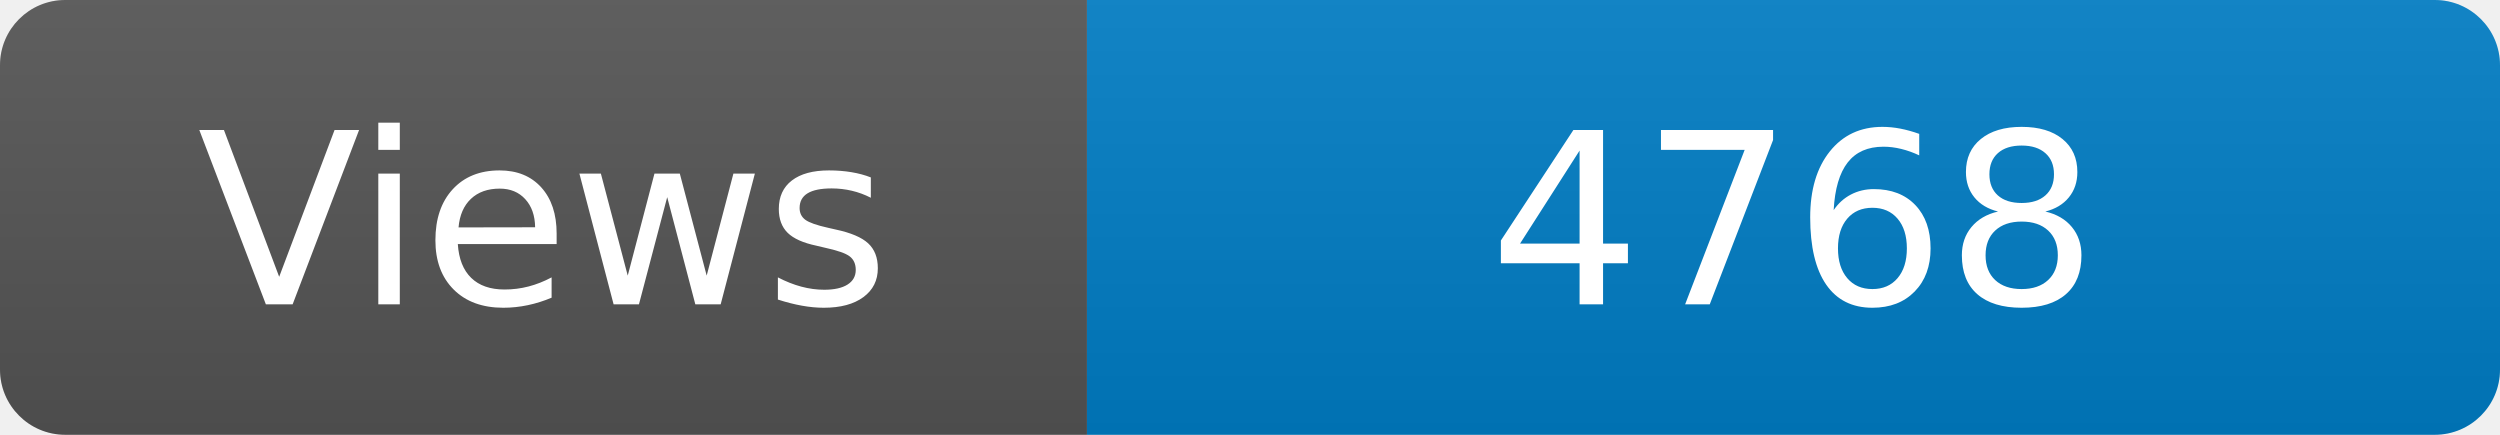
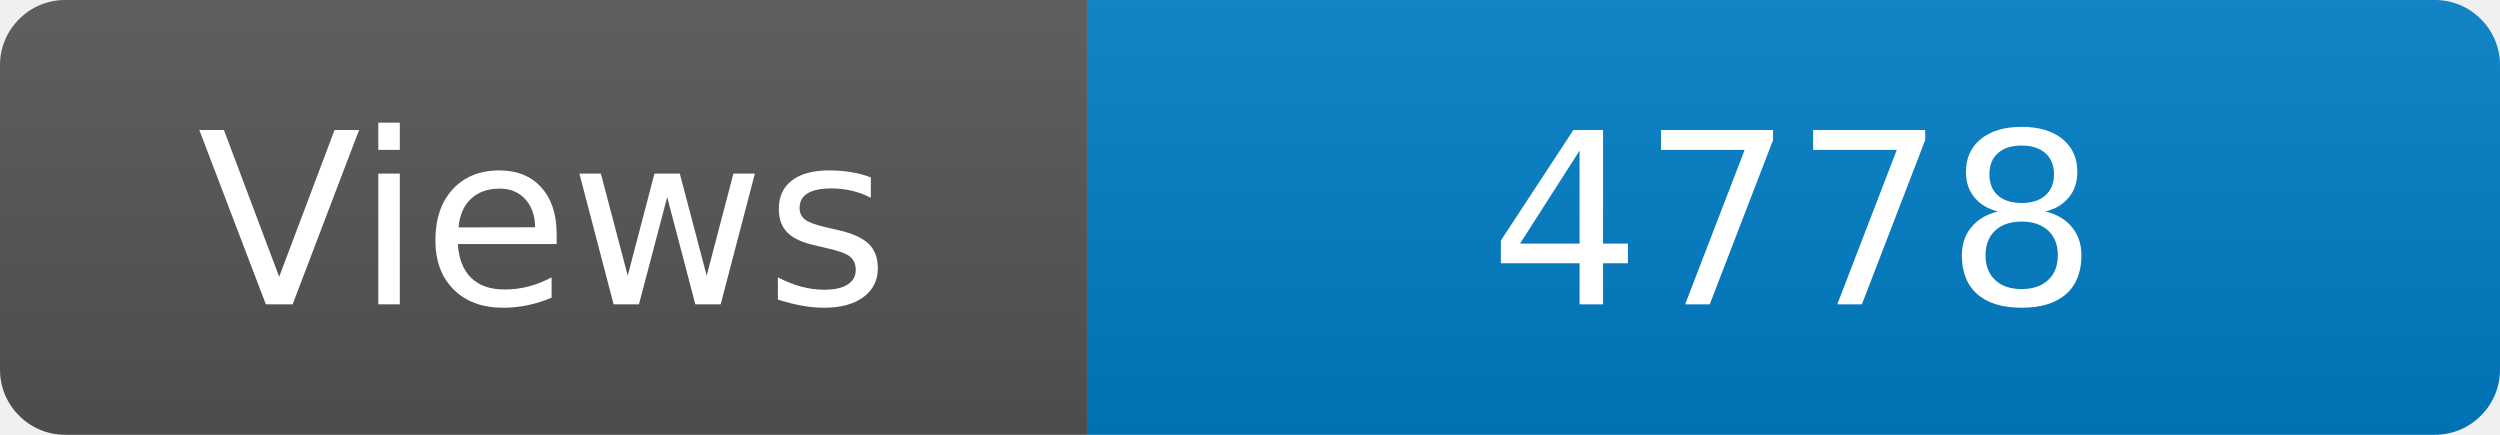
<svg xmlns="http://www.w3.org/2000/svg" width="115" height="20" role="img" aria-label="Maintained?: yes">
  <linearGradient id="s" x2="0" y2="100%">
    <stop offset="0" stop-color="#bbb" stop-opacity=".1" />
    <stop offset="1" stop-opacity=".1" />
  </linearGradient>
  <clipPath id="r">
    <rect width="115" height="20" rx="3" fill="#fff" />
  </clipPath>
  <g clip-path="url(#r)">
    <rect width="50" height="20" fill="#555" />
    <rect x="50" width="160" height="20" fill="#007ec6" />
    <rect width="115" height="20" fill="url(#s)" />
  </g>
  <g fill="#fff" text-anchor="middle" font-family="Verdana,Geneva,DejaVu Sans,sans-serif" font-size="110">
    <text x="250" y="140" transform="scale(.1)" fill="#fff">Views</text>
-     <text x="825" y="140" transform="scale(.1)" fill="#fff">4768</text>
+     <text x="825" y="140" transform="scale(.1)" fill="#fff">4778</text>
  </g>
</svg>
